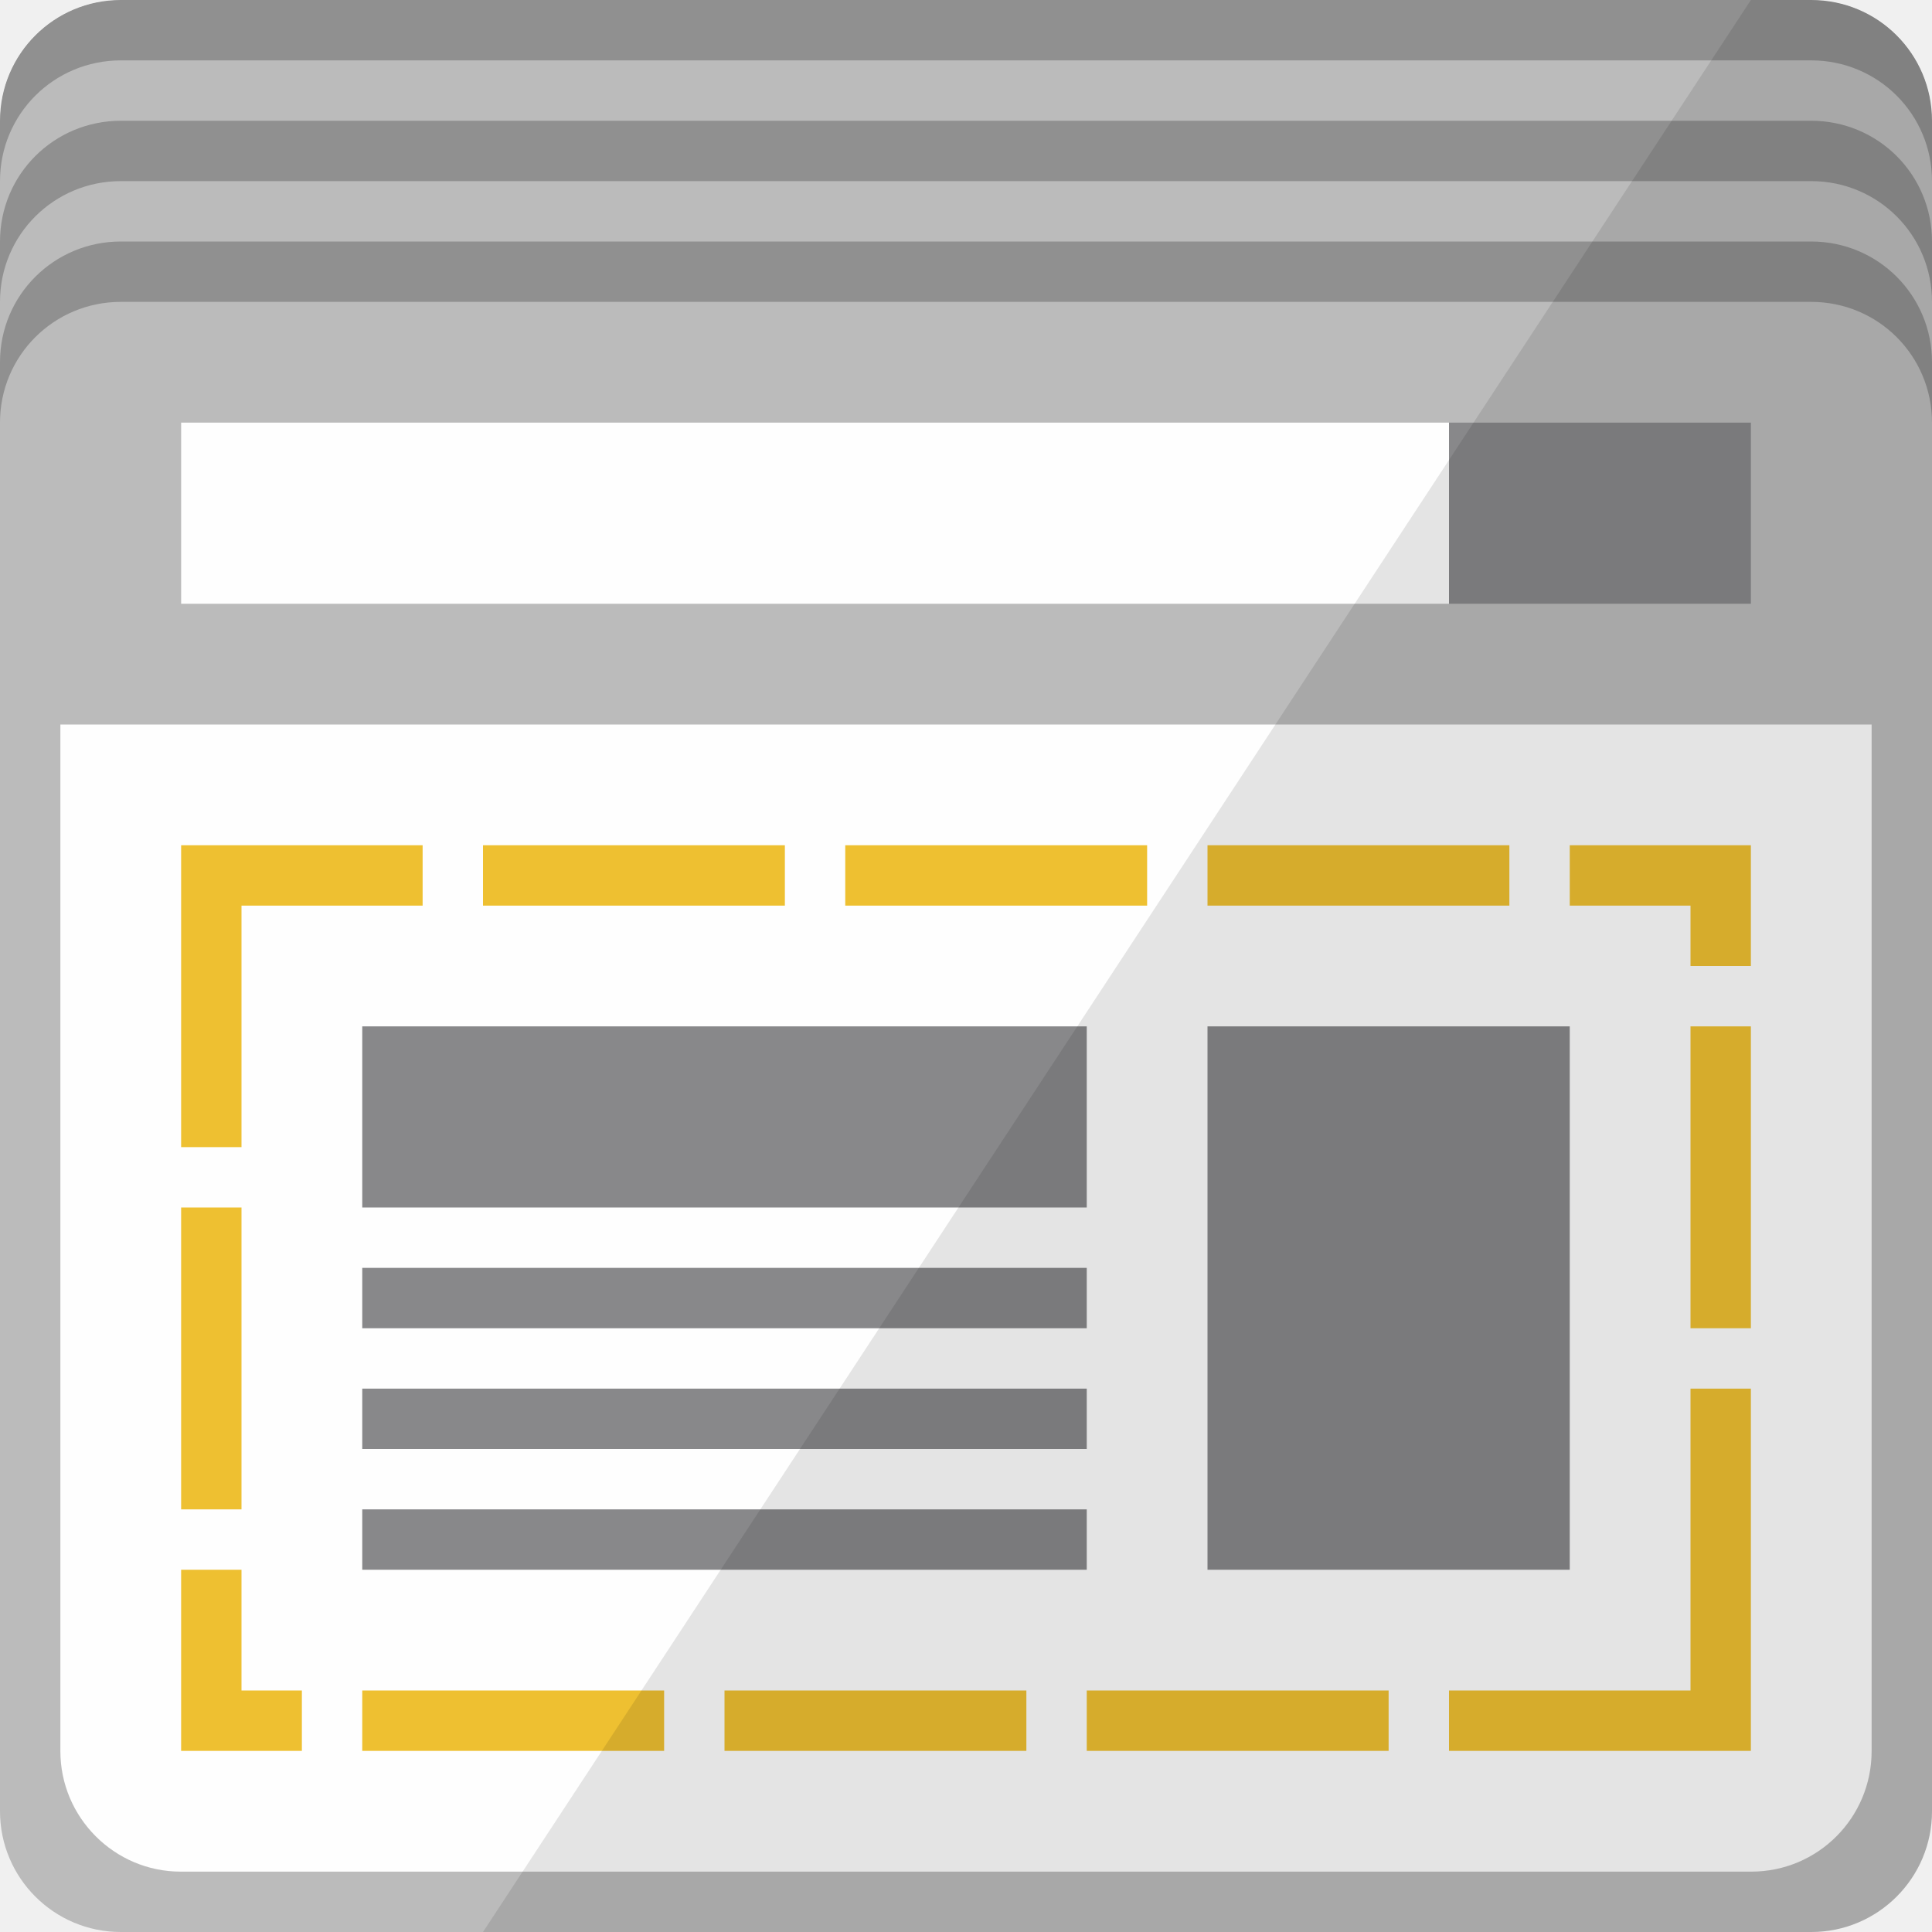
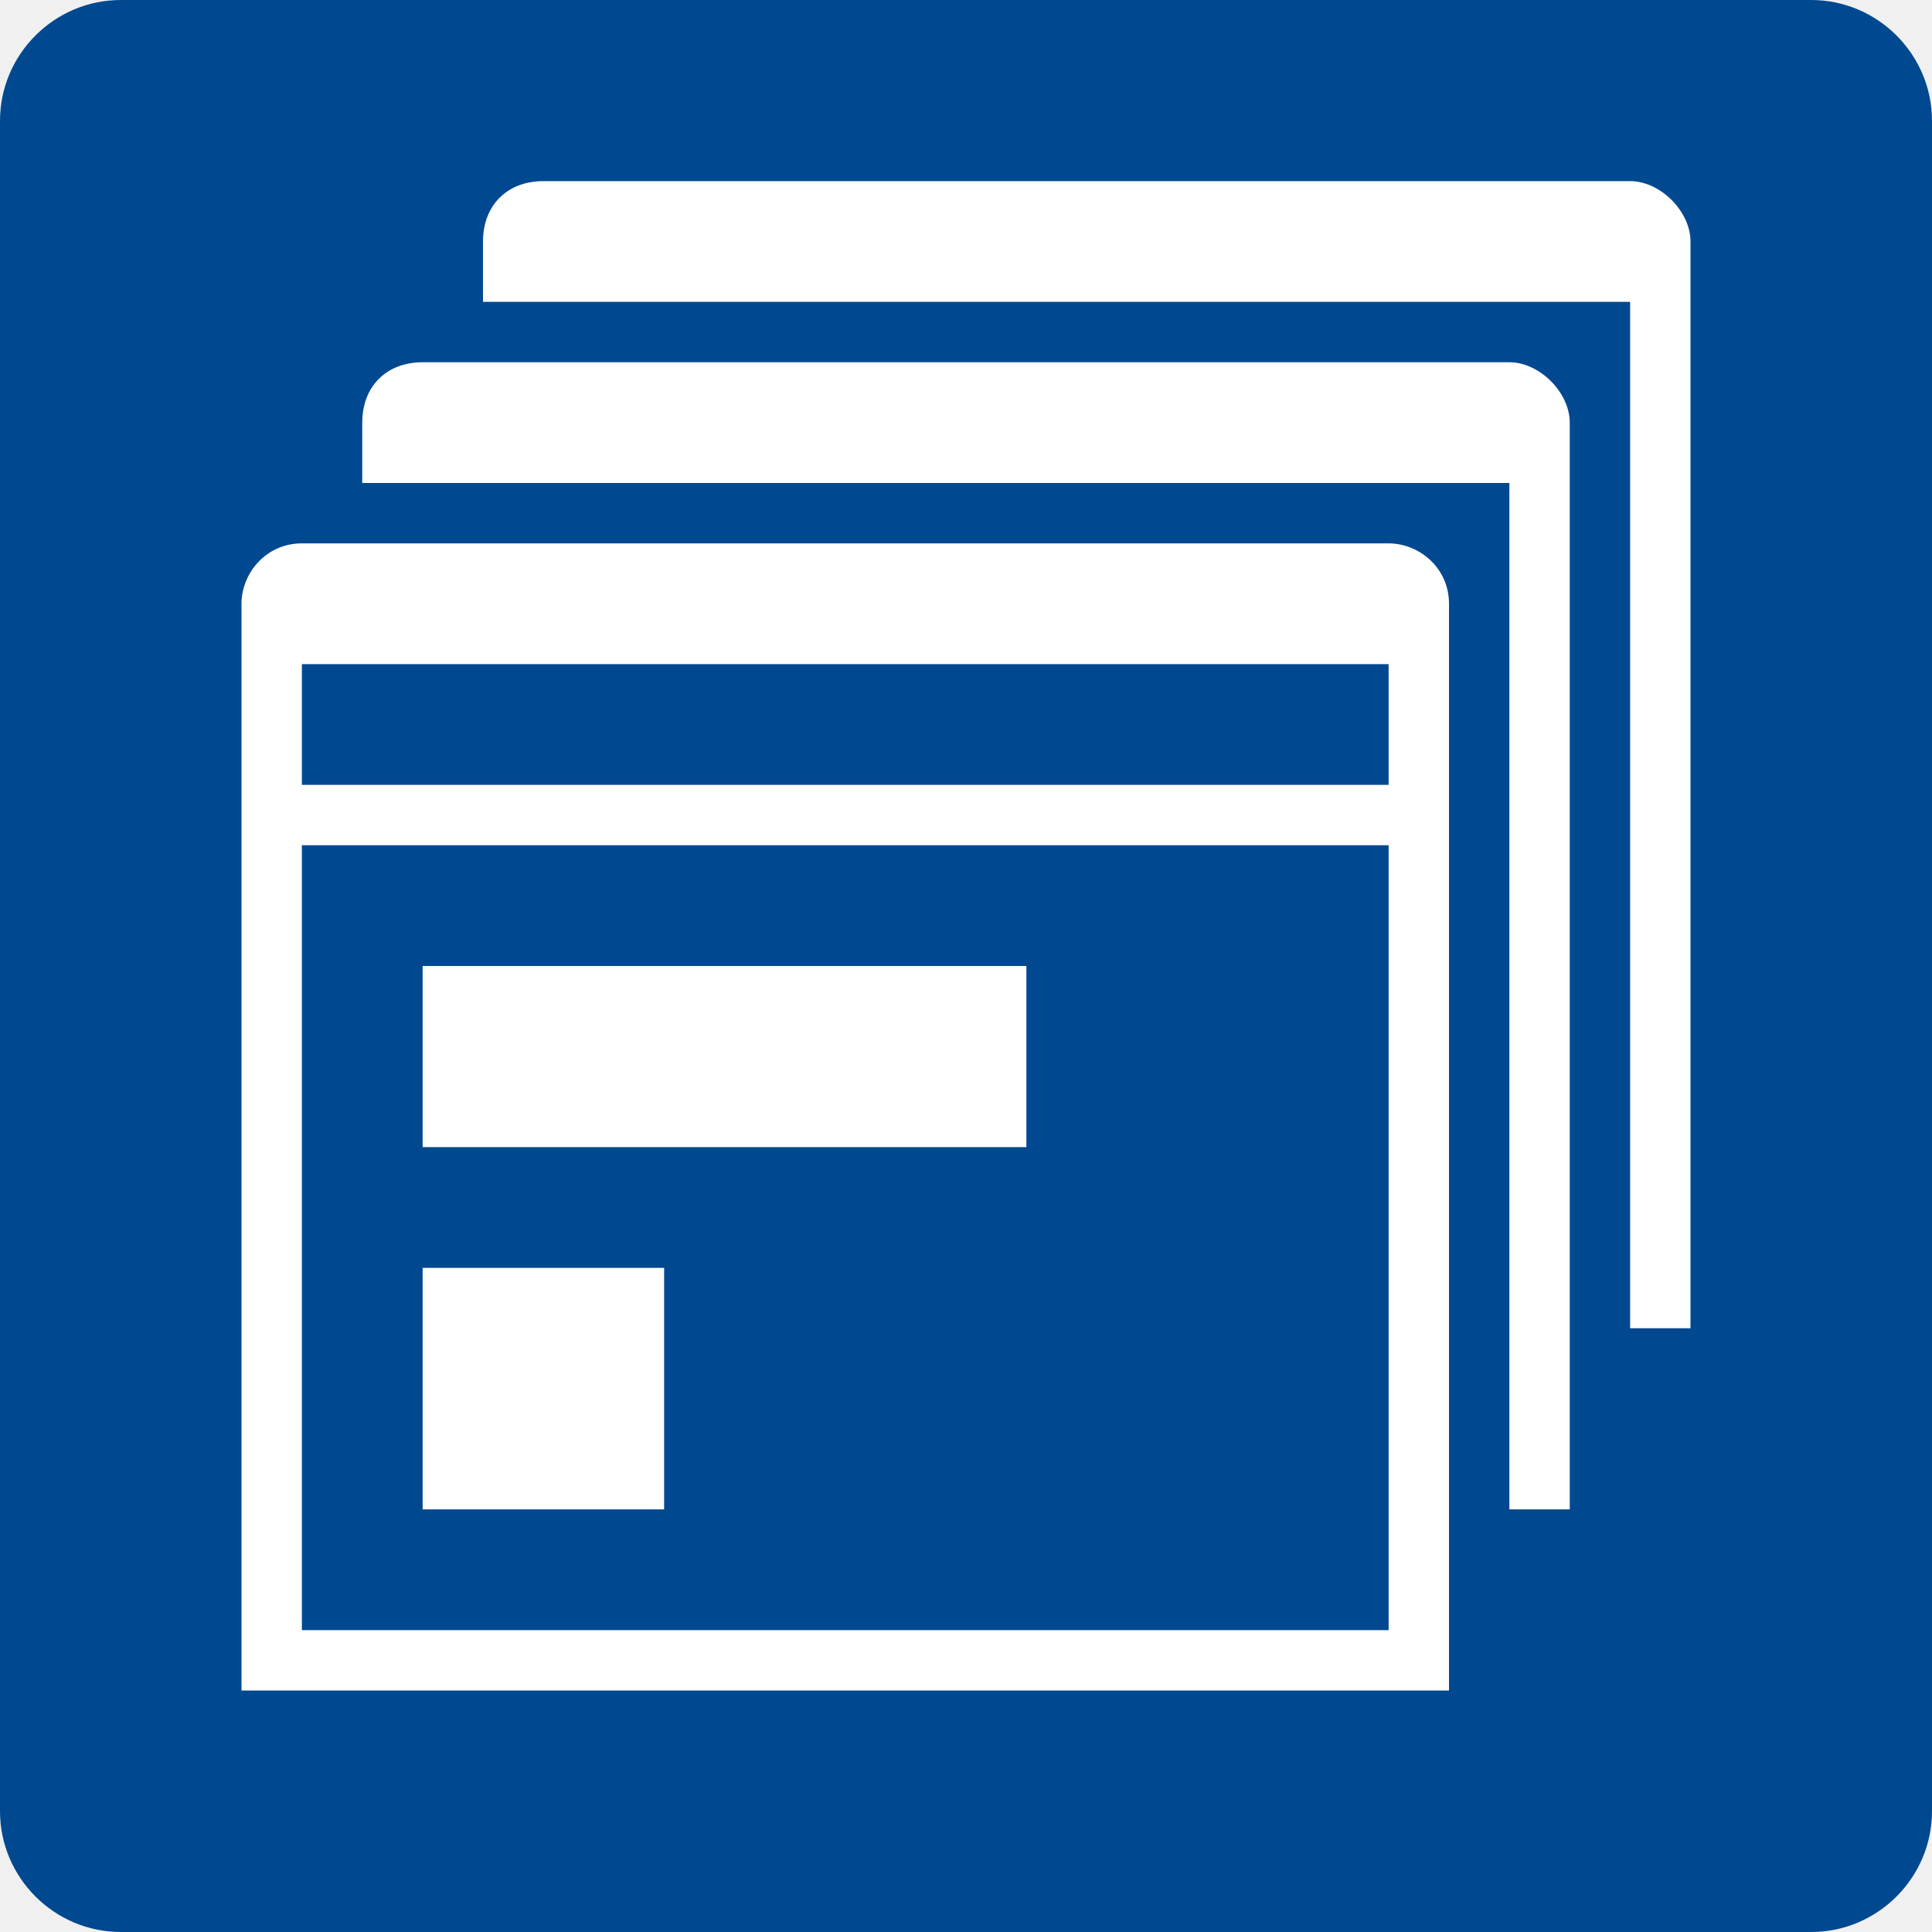
- <svg xmlns="http://www.w3.org/2000/svg" xmlns:xlink="http://www.w3.org/1999/xlink" width="32px" height="32px" viewBox="0 0 32 32" version="1.1">
-   <defs>
-     <rect id="path-1" x="0" y="0" width="32" height="32" rx="2" />
-   </defs>
-   <g id="Sources-Icons-32px" stroke="none" stroke-width="1" fill="none" fill-rule="evenodd">
-     <g id="WebScraper">
-       <g id="source-web_scraper">
-         <mask id="mask-2" fill="white">
-           <use xlink:href="#path-1" />
-         </mask>
-         <use id="BG-4" fill="#BBBBBB" xlink:href="#path-1" />
-         <path d="M0,3.5 L0,2 C0,0.888 0.896,0 2.002,0 L29.998,0 C31.111,0 32,0.895 32,2 L32,3.5 L32,3 C32,1.895 31.111,1 29.998,1 L2.002,1 C0.896,1 0,1.888 0,3 L0,3.5 Z" id="shadow-4" fill="#909090" mask="url(#mask-2)" />
-         <path d="M0,5.5 L0,4 C0,2.888 0.896,2 2.002,2 L29.998,2 C31.111,2 32,2.895 32,4 L32,5.5 L32,5 C32,3.895 31.111,3 29.998,3 L2.002,3 C0.896,3 0,3.888 0,5 L0,5.5 Z" id="shadow-2" fill="#909090" mask="url(#mask-2)" />
-         <path d="M0,7.5 L0,6 C0,4.888 0.896,4 2.002,4 L29.998,4 C31.111,4 32,4.895 32,6 L32,7.5 L32,7 C32,5.895 31.111,5 29.998,5 L2.002,5 C0.896,5 0,5.888 0,7 L0,7.5 Z" id="shadow-3" fill="#909090" mask="url(#mask-2)" />
-         <path d="M3,7 L3,10 L24,10 L24,7 L3,7 Z M1,12 L1,29.003 C1,30.106 1.898,31 2.992,31 L29.008,31 C30.108,31 31,30.109 31,29.003 L31,12 L1,12 Z" id="Address-Bar" fill="#FEFEFE" mask="url(#mask-2)" />
-         <path d="M6,17 L6,20 L18,20 L18,17 L6,17 Z M20,17 L20,26 L26,26 L26,17 L20,17 Z M6,21 L6,22 L18,22 L18,21 L6,21 Z M6,23 L6,24 L18,24 L18,23 L6,23 Z M6,25 L6,26 L18,26 L18,25 L6,25 Z M24,7 L24,10 L29,10 L29,7 L24,7 Z" id="content" fill="#88888A" mask="url(#mask-2)" />
-         <path d="M28,17 L29,17 L29,22 L28,22 L28,17 Z M3,20 L4,20 L4,25 L3,25 L3,20 Z M28,23 L29,23 L29,28 L28,28 L28,23 Z M3,15 L4,15 L4,19 L3,19 L3,15 Z M26,14 L29,14 L29,15 L26,15 L26,14 Z M20,14 L25,14 L25,15 L20,15 L20,14 Z M14,14 L19,14 L19,15 L14,15 L14,14 Z M8,14 L13,14 L13,15 L8,15 L8,14 Z M3,14 L7,14 L7,15 L3,15 L3,14 Z M6,28 L11,28 L11,29 L6,29 L6,28 Z M12,28 L17,28 L17,29 L12,29 L12,28 Z M18,28 L23,28 L23,29 L18,29 L18,28 Z M24,28 L29,28 L29,29 L24,29 L24,28 Z M3,28 L5,28 L5,29 L3,29 L3,28 Z M28,15 L29,15 L29,16 L28,16 L28,15 Z M3,26 L4,26 L4,28 L3,28 L3,26 Z" id="Rectangle-245" fill="#EEC031" mask="url(#mask-2)" />
-         <path d="M29,0 L8,32 L32,32 L32,0 L29,0 Z" id="shadow" opacity="0.102" fill="#000000" mask="url(#mask-2)" />
-       </g>
+ <svg xmlns="http://www.w3.org/2000/svg" viewBox="0 0 32 32" enable-background="new 0 0 32 32">
+   <path d="m2 0h28c1.1 0 2 .9 2 2v28c0 1.1-.9 2-2 2h-28c-1.1 0-2-.9-2-2v-28c0-1.1.9-2 2-2" fill="#fff" />
+   <path d="m2 0h28c1.1 0 2 .9 2 2v28c0 1.1-.9 2-2 2h-28c-1.1 0-2-.9-2-2v-28c0-1.1.9-2 2-2" fill="#004990" />
+   <g transform="translate(6 3)" fill="#fff">
+     <path d="m1 3c-.6 0-1 .4-1 1v1h19v17h1v-18c0-.5-.5-1-1-1h-18" />
+     <path d="m3 0c-.6 0-1 .4-1 1v1h19v17h1v-18c0-.5-.5-1-1-1h-18" />
+   </g>
+   <g transform="translate(4 9)" fill="#fff">
+     <path d="m19 0h-18c-.6 0-1 .5-1 1v18h20v-18c0-.6-.5-1-1-1m0 18h-18v-13h18v13m0-14h-18v-2h18v2" />
+     <g transform="translate(3 7)">
+       <path d="m0 0h10v3h-10z" />
+       <path d="m0 5h4v4h-4z" />
    </g>
  </g>
</svg>
